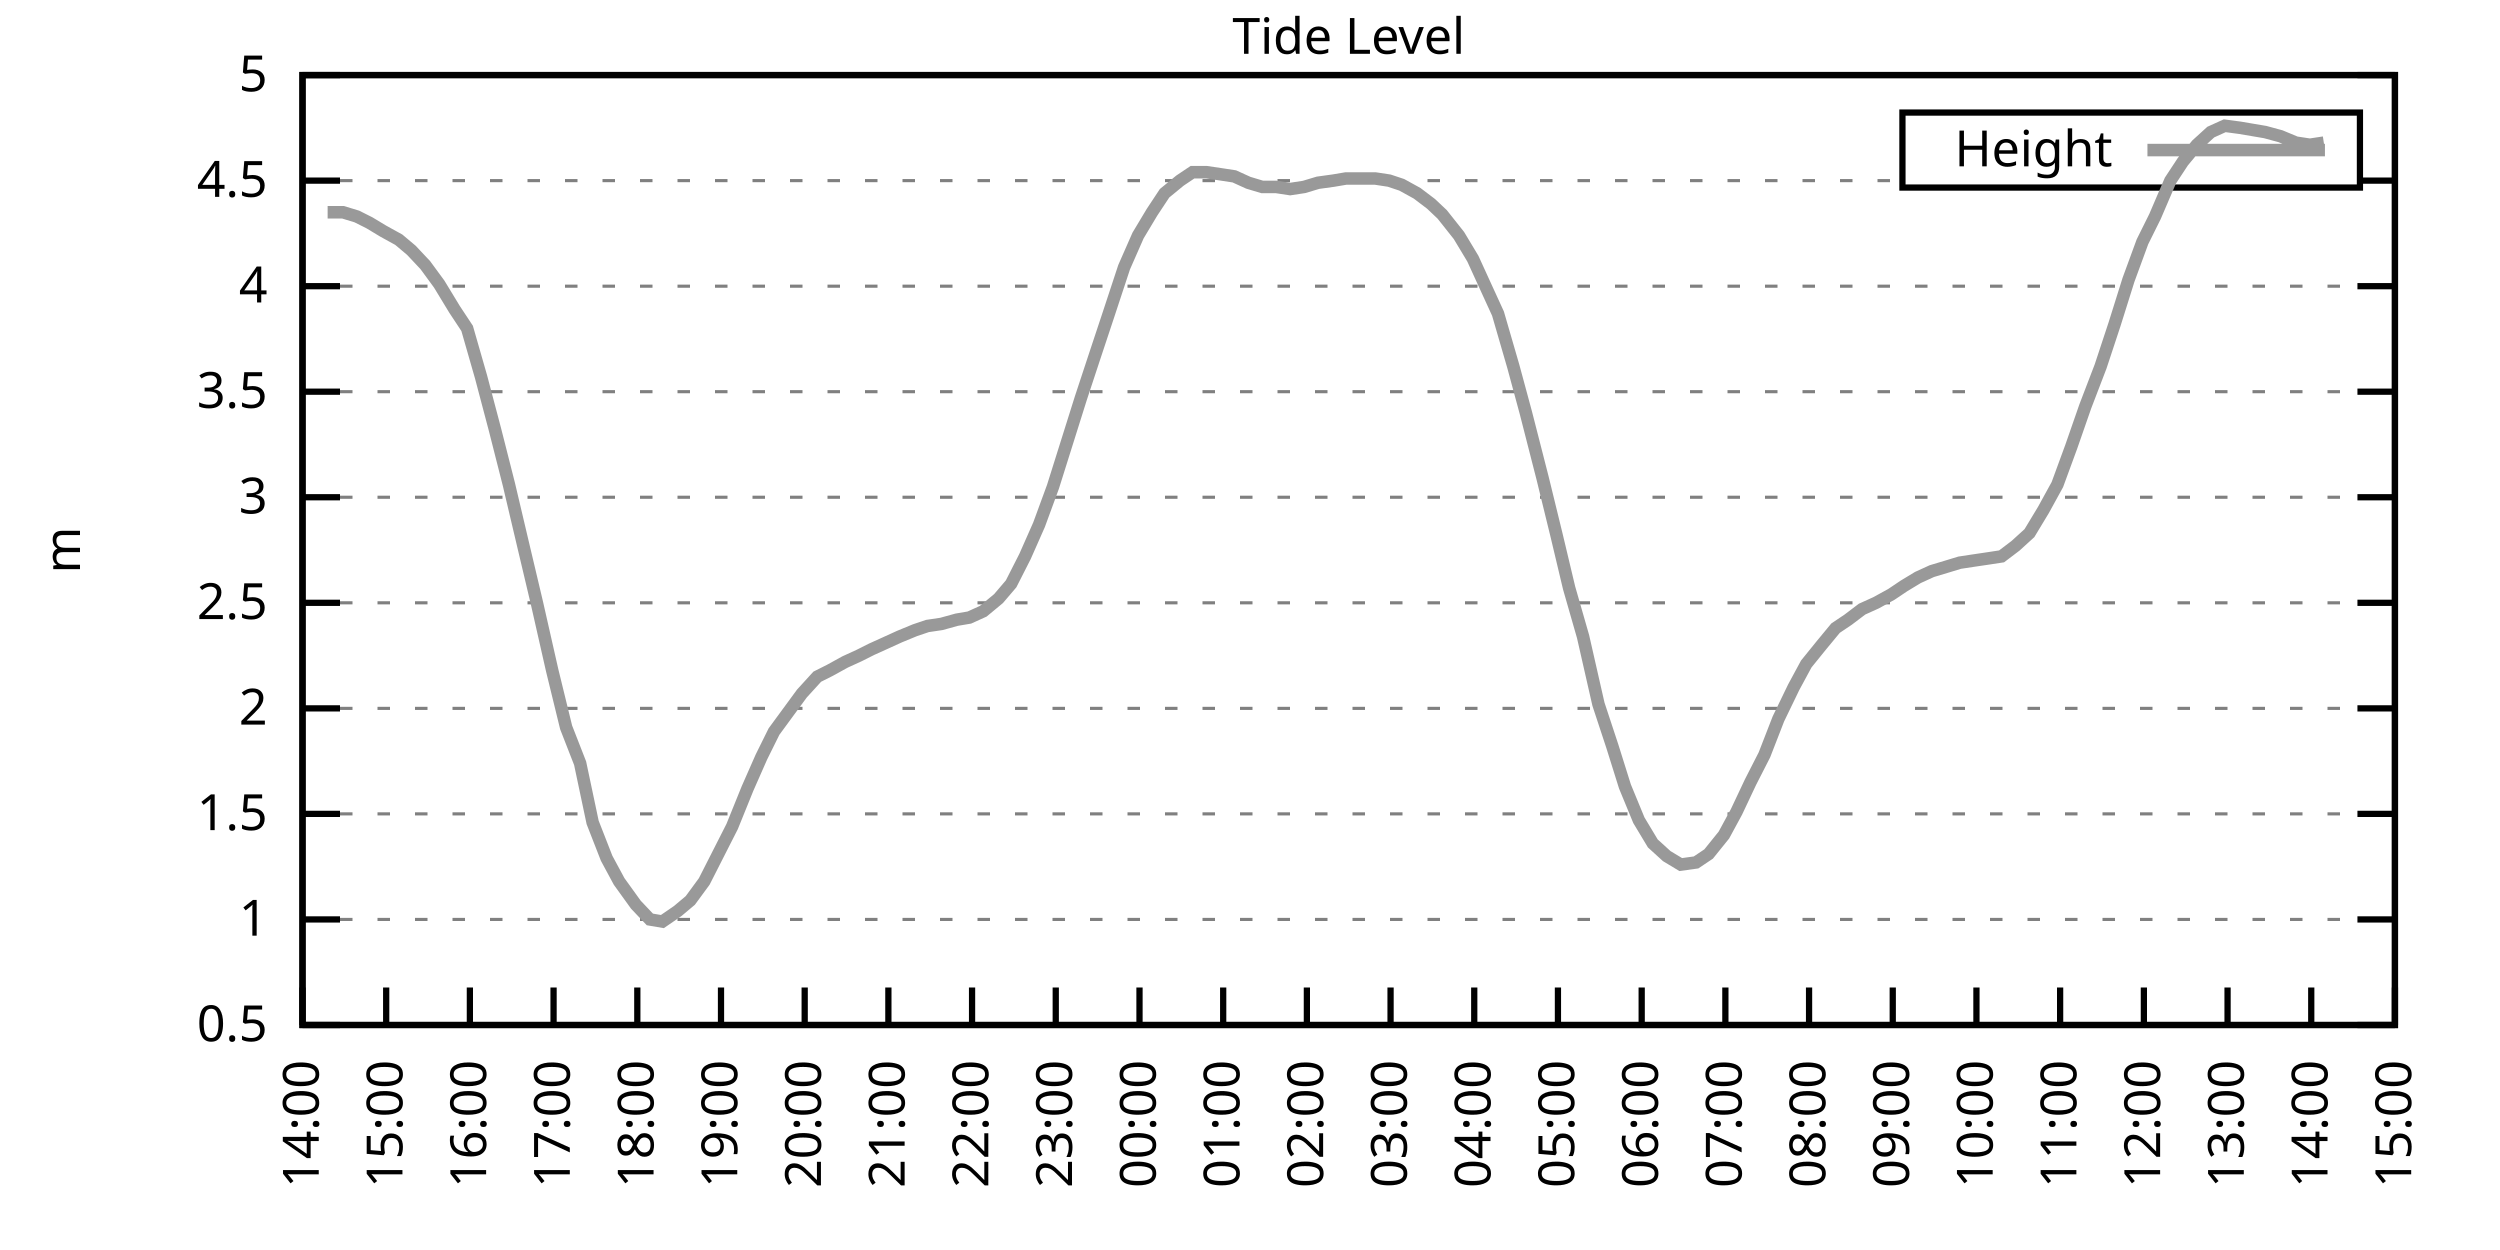
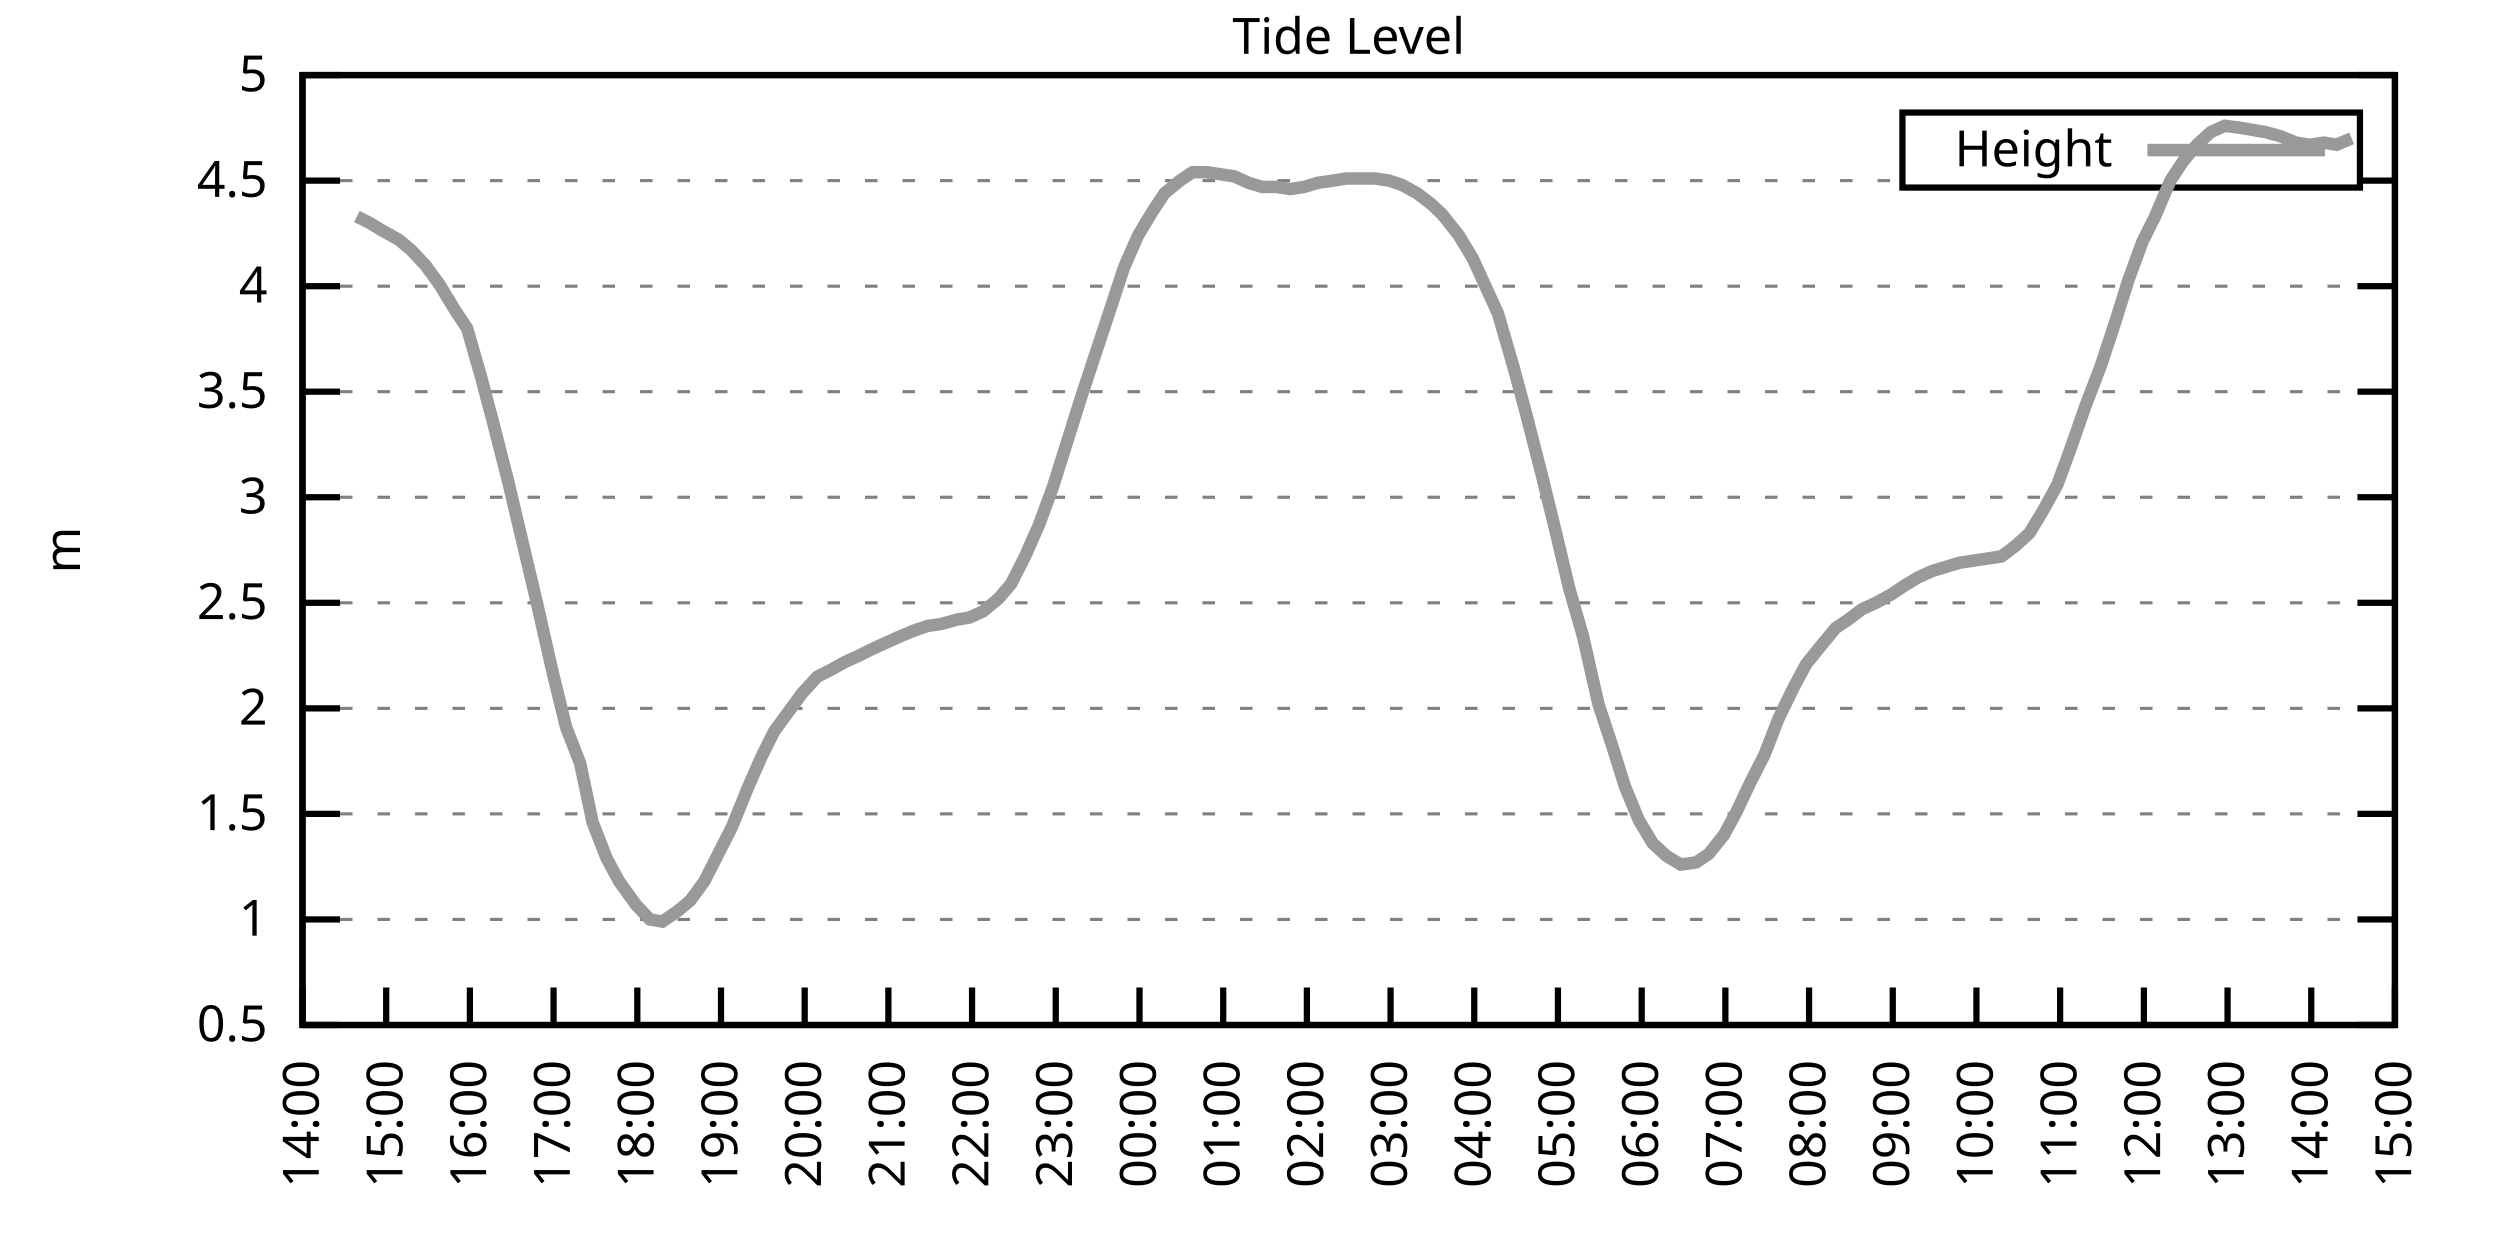
<svg xmlns="http://www.w3.org/2000/svg" xmlns:xlink="http://www.w3.org/1999/xlink" width="400" height="200" viewBox="0 0 400 200">
  <g id="gnuplot_canvas">
    <rect x="0" y="0" width="400" height="200" fill="none" />
    <defs>
      <circle id="gpDot" r="0.5" stroke-width="0.5" stroke="currentColor" />
      <path id="gpPt0" stroke-width="0.333" stroke="currentColor" d="M-1,0 h2 M0,-1 v2" />
      <path id="gpPt1" stroke-width="0.333" stroke="currentColor" d="M-1,-1 L1,1 M1,-1 L-1,1" />
      <path id="gpPt2" stroke-width="0.333" stroke="currentColor" d="M-1,0 L1,0 M0,-1 L0,1 M-1,-1 L1,1 M-1,1 L1,-1" />
      <rect id="gpPt3" stroke-width="0.333" stroke="currentColor" x="-1" y="-1" width="2" height="2" />
      <rect id="gpPt4" stroke-width="0.333" stroke="currentColor" fill="currentColor" x="-1" y="-1" width="2" height="2" />
      <circle id="gpPt5" stroke-width="0.333" stroke="currentColor" cx="0" cy="0" r="1" />
      <use xlink:href="#gpPt5" id="gpPt6" fill="currentColor" stroke="none" />
      <path id="gpPt7" stroke-width="0.333" stroke="currentColor" d="M0,-1.33 L-1.33,0.67 L1.33,0.67 z" />
      <use xlink:href="#gpPt7" id="gpPt8" fill="currentColor" stroke="none" />
      <use xlink:href="#gpPt7" id="gpPt9" stroke="currentColor" transform="rotate(180)" />
      <use xlink:href="#gpPt9" id="gpPt10" fill="currentColor" stroke="none" />
      <use xlink:href="#gpPt3" id="gpPt11" stroke="currentColor" transform="rotate(45)" />
      <use xlink:href="#gpPt11" id="gpPt12" fill="currentColor" stroke="none" />
      <path id="gpPt13" stroke-width="0.333" stroke="currentColor" d="M0,1.330 L1.265,0.411 L0.782,-1.067 L-0.782,-1.076 L-1.265,0.411 z" />
      <use xlink:href="#gpPt13" id="gpPt14" fill="currentColor" stroke="none" />
      <filter id="textbox" filterUnits="objectBoundingBox" x="0" y="0" height="1" width="1">
        <feFlood flood-color="white" flood-opacity="1" result="bgnd" />
        <feComposite in="SourceGraphic" in2="bgnd" operator="atop" />
      </filter>
      <filter id="greybox" filterUnits="objectBoundingBox" x="0" y="0" height="1" width="1">
        <feFlood flood-color="lightgrey" flood-opacity="1" result="grey" />
        <feComposite in="SourceGraphic" in2="grey" operator="atop" />
      </filter>
    </defs>
    <g fill="none" color="white" stroke="currentColor" stroke-width="1.00" stroke-linecap="butt" stroke-linejoin="miter">
</g>
    <g fill="none" color="black" stroke="currentColor" stroke-width="1.00" stroke-linecap="butt" stroke-linejoin="miter">
      <g stroke="none" shape-rendering="crispEdges">
        <polygon fill="rgb(255, 255, 255)" points="48.40,164.00 383.18,164.00 383.18,12.02 48.40,12.02 " />
      </g>
    </g>
    <g fill="none" color="black" stroke="currentColor" stroke-width="1.00" stroke-linecap="butt" stroke-linejoin="miter">
</g>
    <g fill="none" color="black" stroke="black" stroke-width="0.50" stroke-linecap="butt" stroke-linejoin="miter">
</g>
    <g fill="none" color="gray" stroke="currentColor" stroke-width="0.50" stroke-linecap="butt" stroke-linejoin="miter">
      <path stroke="gray" stroke-dasharray="2,4" class="gridline" d="M48.40,164.00 L383.19,164.00  " />
    </g>
    <g fill="none" color="gray" stroke="gray" stroke-width="1.00" stroke-linecap="butt" stroke-linejoin="miter">
</g>
    <g fill="none" color="black" stroke="currentColor" stroke-width="1.00" stroke-linecap="butt" stroke-linejoin="miter">
      <path stroke="black" d="M48.40,164.00 L54.40,164.00 M383.19,164.00 L377.19,164.00  " />
      <g transform="translate(42.80,166.60)" stroke="none" fill="black" font-family="Sans" font-size="8.00" text-anchor="end">
        <text>
          <tspan font-family="Sans"> 0.5</tspan>
        </text>
      </g>
    </g>
    <g fill="none" color="black" stroke="currentColor" stroke-width="1.00" stroke-linecap="butt" stroke-linejoin="miter">
</g>
    <g fill="none" color="black" stroke="black" stroke-width="0.50" stroke-linecap="butt" stroke-linejoin="miter">
</g>
    <g fill="none" color="gray" stroke="currentColor" stroke-width="0.50" stroke-linecap="butt" stroke-linejoin="miter">
      <path stroke="gray" stroke-dasharray="2,4" class="gridline" d="M48.40,147.11 L383.19,147.11  " />
    </g>
    <g fill="none" color="gray" stroke="gray" stroke-width="1.00" stroke-linecap="butt" stroke-linejoin="miter">
</g>
    <g fill="none" color="black" stroke="currentColor" stroke-width="1.00" stroke-linecap="butt" stroke-linejoin="miter">
      <path stroke="black" d="M48.40,147.11 L54.40,147.11 M383.19,147.11 L377.19,147.11  " />
      <g transform="translate(42.80,149.71)" stroke="none" fill="black" font-family="Sans" font-size="8.00" text-anchor="end">
        <text>
          <tspan font-family="Sans"> 1</tspan>
        </text>
      </g>
    </g>
    <g fill="none" color="black" stroke="currentColor" stroke-width="1.00" stroke-linecap="butt" stroke-linejoin="miter">
</g>
    <g fill="none" color="black" stroke="black" stroke-width="0.50" stroke-linecap="butt" stroke-linejoin="miter">
</g>
    <g fill="none" color="gray" stroke="currentColor" stroke-width="0.50" stroke-linecap="butt" stroke-linejoin="miter">
      <path stroke="gray" stroke-dasharray="2,4" class="gridline" d="M48.40,130.22 L383.19,130.22  " />
    </g>
    <g fill="none" color="gray" stroke="gray" stroke-width="1.00" stroke-linecap="butt" stroke-linejoin="miter">
</g>
    <g fill="none" color="black" stroke="currentColor" stroke-width="1.00" stroke-linecap="butt" stroke-linejoin="miter">
      <path stroke="black" d="M48.40,130.22 L54.40,130.22 M383.19,130.22 L377.19,130.22  " />
      <g transform="translate(42.80,132.82)" stroke="none" fill="black" font-family="Sans" font-size="8.00" text-anchor="end">
        <text>
          <tspan font-family="Sans"> 1.5</tspan>
        </text>
      </g>
    </g>
    <g fill="none" color="black" stroke="currentColor" stroke-width="1.00" stroke-linecap="butt" stroke-linejoin="miter">
</g>
    <g fill="none" color="black" stroke="black" stroke-width="0.50" stroke-linecap="butt" stroke-linejoin="miter">
</g>
    <g fill="none" color="gray" stroke="currentColor" stroke-width="0.50" stroke-linecap="butt" stroke-linejoin="miter">
      <path stroke="gray" stroke-dasharray="2,4" class="gridline" d="M48.40,113.34 L383.19,113.34  " />
    </g>
    <g fill="none" color="gray" stroke="gray" stroke-width="1.00" stroke-linecap="butt" stroke-linejoin="miter">
</g>
    <g fill="none" color="black" stroke="currentColor" stroke-width="1.00" stroke-linecap="butt" stroke-linejoin="miter">
      <path stroke="black" d="M48.40,113.34 L54.40,113.34 M383.19,113.34 L377.19,113.34  " />
      <g transform="translate(42.80,115.94)" stroke="none" fill="black" font-family="Sans" font-size="8.00" text-anchor="end">
        <text>
          <tspan font-family="Sans"> 2</tspan>
        </text>
      </g>
    </g>
    <g fill="none" color="black" stroke="currentColor" stroke-width="1.00" stroke-linecap="butt" stroke-linejoin="miter">
</g>
    <g fill="none" color="black" stroke="black" stroke-width="0.50" stroke-linecap="butt" stroke-linejoin="miter">
</g>
    <g fill="none" color="gray" stroke="currentColor" stroke-width="0.50" stroke-linecap="butt" stroke-linejoin="miter">
      <path stroke="gray" stroke-dasharray="2,4" class="gridline" d="M48.40,96.45 L383.19,96.45  " />
    </g>
    <g fill="none" color="gray" stroke="gray" stroke-width="1.00" stroke-linecap="butt" stroke-linejoin="miter">
</g>
    <g fill="none" color="black" stroke="currentColor" stroke-width="1.00" stroke-linecap="butt" stroke-linejoin="miter">
      <path stroke="black" d="M48.40,96.45 L54.40,96.45 M383.19,96.45 L377.19,96.45  " />
      <g transform="translate(42.80,99.05)" stroke="none" fill="black" font-family="Sans" font-size="8.00" text-anchor="end">
        <text>
          <tspan font-family="Sans"> 2.5</tspan>
        </text>
      </g>
    </g>
    <g fill="none" color="black" stroke="currentColor" stroke-width="1.00" stroke-linecap="butt" stroke-linejoin="miter">
</g>
    <g fill="none" color="black" stroke="black" stroke-width="0.50" stroke-linecap="butt" stroke-linejoin="miter">
</g>
    <g fill="none" color="gray" stroke="currentColor" stroke-width="0.50" stroke-linecap="butt" stroke-linejoin="miter">
      <path stroke="gray" stroke-dasharray="2,4" class="gridline" d="M48.40,79.56 L383.19,79.56  " />
    </g>
    <g fill="none" color="gray" stroke="gray" stroke-width="1.00" stroke-linecap="butt" stroke-linejoin="miter">
</g>
    <g fill="none" color="black" stroke="currentColor" stroke-width="1.00" stroke-linecap="butt" stroke-linejoin="miter">
      <path stroke="black" d="M48.40,79.56 L54.40,79.56 M383.19,79.56 L377.19,79.56  " />
      <g transform="translate(42.80,82.16)" stroke="none" fill="black" font-family="Sans" font-size="8.00" text-anchor="end">
        <text>
          <tspan font-family="Sans"> 3</tspan>
        </text>
      </g>
    </g>
    <g fill="none" color="black" stroke="currentColor" stroke-width="1.00" stroke-linecap="butt" stroke-linejoin="miter">
</g>
    <g fill="none" color="black" stroke="black" stroke-width="0.50" stroke-linecap="butt" stroke-linejoin="miter">
</g>
    <g fill="none" color="gray" stroke="currentColor" stroke-width="0.50" stroke-linecap="butt" stroke-linejoin="miter">
      <path stroke="gray" stroke-dasharray="2,4" class="gridline" d="M48.40,62.67 L383.19,62.67  " />
    </g>
    <g fill="none" color="gray" stroke="gray" stroke-width="1.00" stroke-linecap="butt" stroke-linejoin="miter">
</g>
    <g fill="none" color="black" stroke="currentColor" stroke-width="1.00" stroke-linecap="butt" stroke-linejoin="miter">
      <path stroke="black" d="M48.40,62.67 L54.40,62.67 M383.19,62.67 L377.19,62.67  " />
      <g transform="translate(42.80,65.27)" stroke="none" fill="black" font-family="Sans" font-size="8.00" text-anchor="end">
        <text>
          <tspan font-family="Sans"> 3.5</tspan>
        </text>
      </g>
    </g>
    <g fill="none" color="black" stroke="currentColor" stroke-width="1.00" stroke-linecap="butt" stroke-linejoin="miter">
</g>
    <g fill="none" color="black" stroke="black" stroke-width="0.50" stroke-linecap="butt" stroke-linejoin="miter">
</g>
    <g fill="none" color="gray" stroke="currentColor" stroke-width="0.50" stroke-linecap="butt" stroke-linejoin="miter">
      <path stroke="gray" stroke-dasharray="2,4" class="gridline" d="M48.40,45.79 L383.19,45.79  " />
    </g>
    <g fill="none" color="gray" stroke="gray" stroke-width="1.00" stroke-linecap="butt" stroke-linejoin="miter">
</g>
    <g fill="none" color="black" stroke="currentColor" stroke-width="1.00" stroke-linecap="butt" stroke-linejoin="miter">
      <path stroke="black" d="M48.40,45.79 L54.40,45.79 M383.19,45.79 L377.19,45.79  " />
      <g transform="translate(42.80,48.39)" stroke="none" fill="black" font-family="Sans" font-size="8.00" text-anchor="end">
        <text>
          <tspan font-family="Sans"> 4</tspan>
        </text>
      </g>
    </g>
    <g fill="none" color="black" stroke="currentColor" stroke-width="1.00" stroke-linecap="butt" stroke-linejoin="miter">
</g>
    <g fill="none" color="black" stroke="black" stroke-width="0.50" stroke-linecap="butt" stroke-linejoin="miter">
</g>
    <g fill="none" color="gray" stroke="currentColor" stroke-width="0.50" stroke-linecap="butt" stroke-linejoin="miter">
      <path stroke="gray" stroke-dasharray="2,4" class="gridline" d="M48.40,28.90 L304.39,28.90 M377.59,28.90 L383.19,28.90  " />
    </g>
    <g fill="none" color="gray" stroke="gray" stroke-width="1.00" stroke-linecap="butt" stroke-linejoin="miter">
</g>
    <g fill="none" color="black" stroke="currentColor" stroke-width="1.00" stroke-linecap="butt" stroke-linejoin="miter">
      <path stroke="black" d="M48.40,28.90 L54.40,28.90 M383.19,28.90 L377.19,28.90  " />
      <g transform="translate(42.80,31.50)" stroke="none" fill="black" font-family="Sans" font-size="8.00" text-anchor="end">
        <text>
          <tspan font-family="Sans"> 4.5</tspan>
        </text>
      </g>
    </g>
    <g fill="none" color="black" stroke="currentColor" stroke-width="1.00" stroke-linecap="butt" stroke-linejoin="miter">
</g>
    <g fill="none" color="black" stroke="black" stroke-width="0.50" stroke-linecap="butt" stroke-linejoin="miter">
</g>
    <g fill="none" color="gray" stroke="currentColor" stroke-width="0.50" stroke-linecap="butt" stroke-linejoin="miter">
      <path stroke="gray" stroke-dasharray="2,4" class="gridline" d="M48.40,12.01 L383.19,12.01  " />
    </g>
    <g fill="none" color="gray" stroke="gray" stroke-width="1.00" stroke-linecap="butt" stroke-linejoin="miter">
</g>
    <g fill="none" color="black" stroke="currentColor" stroke-width="1.00" stroke-linecap="butt" stroke-linejoin="miter">
      <path stroke="black" d="M48.40,12.01 L54.40,12.01 M383.19,12.01 L377.19,12.01  " />
      <g transform="translate(42.80,14.61)" stroke="none" fill="black" font-family="Sans" font-size="8.00" text-anchor="end">
        <text>
          <tspan font-family="Sans"> 5</tspan>
        </text>
      </g>
    </g>
    <g fill="none" color="black" stroke="currentColor" stroke-width="1.00" stroke-linecap="butt" stroke-linejoin="miter">
      <path stroke="black" d="M48.40,164.00 L48.40,158.00  " />
      <g transform="translate(51.00,169.60) rotate(270.00)" stroke="none" fill="black" font-family="Sans" font-size="8.00" text-anchor="end">
        <text>
          <tspan font-family="Sans">14:00</tspan>
        </text>
      </g>
    </g>
    <g fill="none" color="black" stroke="currentColor" stroke-width="1.00" stroke-linecap="butt" stroke-linejoin="miter">
      <path stroke="black" d="M61.79,164.00 L61.79,158.00  " />
      <g transform="translate(64.39,169.60) rotate(270.00)" stroke="none" fill="black" font-family="Sans" font-size="8.00" text-anchor="end">
        <text>
          <tspan font-family="Sans">15:00</tspan>
        </text>
      </g>
    </g>
    <g fill="none" color="black" stroke="currentColor" stroke-width="1.00" stroke-linecap="butt" stroke-linejoin="miter">
      <path stroke="black" d="M75.18,164.00 L75.18,158.00  " />
      <g transform="translate(77.78,169.60) rotate(270.00)" stroke="none" fill="black" font-family="Sans" font-size="8.00" text-anchor="end">
        <text>
          <tspan font-family="Sans">16:00</tspan>
        </text>
      </g>
    </g>
    <g fill="none" color="black" stroke="currentColor" stroke-width="1.00" stroke-linecap="butt" stroke-linejoin="miter">
      <path stroke="black" d="M88.57,164.00 L88.57,158.00  " />
      <g transform="translate(91.17,169.60) rotate(270.00)" stroke="none" fill="black" font-family="Sans" font-size="8.00" text-anchor="end">
        <text>
          <tspan font-family="Sans">17:00</tspan>
        </text>
      </g>
    </g>
    <g fill="none" color="black" stroke="currentColor" stroke-width="1.00" stroke-linecap="butt" stroke-linejoin="miter">
      <path stroke="black" d="M101.97,164.00 L101.97,158.00  " />
      <g transform="translate(104.57,169.60) rotate(270.00)" stroke="none" fill="black" font-family="Sans" font-size="8.00" text-anchor="end">
        <text>
          <tspan font-family="Sans">18:00</tspan>
        </text>
      </g>
    </g>
    <g fill="none" color="black" stroke="currentColor" stroke-width="1.00" stroke-linecap="butt" stroke-linejoin="miter">
      <path stroke="black" d="M115.36,164.00 L115.36,158.00  " />
      <g transform="translate(117.96,169.60) rotate(270.00)" stroke="none" fill="black" font-family="Sans" font-size="8.00" text-anchor="end">
        <text>
          <tspan font-family="Sans">19:00</tspan>
        </text>
      </g>
    </g>
    <g fill="none" color="black" stroke="currentColor" stroke-width="1.00" stroke-linecap="butt" stroke-linejoin="miter">
      <path stroke="black" d="M128.75,164.00 L128.75,158.00  " />
      <g transform="translate(131.35,169.60) rotate(270.00)" stroke="none" fill="black" font-family="Sans" font-size="8.00" text-anchor="end">
        <text>
          <tspan font-family="Sans">20:00</tspan>
        </text>
      </g>
    </g>
    <g fill="none" color="black" stroke="currentColor" stroke-width="1.00" stroke-linecap="butt" stroke-linejoin="miter">
      <path stroke="black" d="M142.14,164.00 L142.14,158.00  " />
      <g transform="translate(144.74,169.60) rotate(270.00)" stroke="none" fill="black" font-family="Sans" font-size="8.00" text-anchor="end">
        <text>
          <tspan font-family="Sans">21:00</tspan>
        </text>
      </g>
    </g>
    <g fill="none" color="black" stroke="currentColor" stroke-width="1.00" stroke-linecap="butt" stroke-linejoin="miter">
      <path stroke="black" d="M155.53,164.00 L155.53,158.00  " />
      <g transform="translate(158.13,169.60) rotate(270.00)" stroke="none" fill="black" font-family="Sans" font-size="8.00" text-anchor="end">
        <text>
          <tspan font-family="Sans">22:00</tspan>
        </text>
      </g>
    </g>
    <g fill="none" color="black" stroke="currentColor" stroke-width="1.00" stroke-linecap="butt" stroke-linejoin="miter">
      <path stroke="black" d="M168.92,164.00 L168.92,158.00  " />
      <g transform="translate(171.52,169.60) rotate(270.00)" stroke="none" fill="black" font-family="Sans" font-size="8.00" text-anchor="end">
        <text>
          <tspan font-family="Sans">23:00</tspan>
        </text>
      </g>
    </g>
    <g fill="none" color="black" stroke="currentColor" stroke-width="1.00" stroke-linecap="butt" stroke-linejoin="miter">
      <path stroke="black" d="M182.32,164.00 L182.32,158.00  " />
      <g transform="translate(184.92,169.60) rotate(270.00)" stroke="none" fill="black" font-family="Sans" font-size="8.00" text-anchor="end">
        <text>
          <tspan font-family="Sans">00:00</tspan>
        </text>
      </g>
    </g>
    <g fill="none" color="black" stroke="currentColor" stroke-width="1.00" stroke-linecap="butt" stroke-linejoin="miter">
      <path stroke="black" d="M195.71,164.00 L195.71,158.00  " />
      <g transform="translate(198.31,169.60) rotate(270.00)" stroke="none" fill="black" font-family="Sans" font-size="8.00" text-anchor="end">
        <text>
          <tspan font-family="Sans">01:00</tspan>
        </text>
      </g>
    </g>
    <g fill="none" color="black" stroke="currentColor" stroke-width="1.00" stroke-linecap="butt" stroke-linejoin="miter">
      <path stroke="black" d="M209.10,164.00 L209.10,158.00  " />
      <g transform="translate(211.70,169.60) rotate(270.00)" stroke="none" fill="black" font-family="Sans" font-size="8.00" text-anchor="end">
        <text>
          <tspan font-family="Sans">02:00</tspan>
        </text>
      </g>
    </g>
    <g fill="none" color="black" stroke="currentColor" stroke-width="1.00" stroke-linecap="butt" stroke-linejoin="miter">
      <path stroke="black" d="M222.49,164.00 L222.49,158.00  " />
      <g transform="translate(225.09,169.60) rotate(270.00)" stroke="none" fill="black" font-family="Sans" font-size="8.00" text-anchor="end">
        <text>
          <tspan font-family="Sans">03:00</tspan>
        </text>
      </g>
    </g>
    <g fill="none" color="black" stroke="currentColor" stroke-width="1.00" stroke-linecap="butt" stroke-linejoin="miter">
      <path stroke="black" d="M235.88,164.00 L235.88,158.00  " />
      <g transform="translate(238.48,169.60) rotate(270.00)" stroke="none" fill="black" font-family="Sans" font-size="8.00" text-anchor="end">
        <text>
          <tspan font-family="Sans">04:00</tspan>
        </text>
      </g>
    </g>
    <g fill="none" color="black" stroke="currentColor" stroke-width="1.00" stroke-linecap="butt" stroke-linejoin="miter">
      <path stroke="black" d="M249.27,164.00 L249.27,158.00  " />
      <g transform="translate(251.87,169.60) rotate(270.00)" stroke="none" fill="black" font-family="Sans" font-size="8.00" text-anchor="end">
        <text>
          <tspan font-family="Sans">05:00</tspan>
        </text>
      </g>
    </g>
    <g fill="none" color="black" stroke="currentColor" stroke-width="1.00" stroke-linecap="butt" stroke-linejoin="miter">
      <path stroke="black" d="M262.67,164.00 L262.67,158.00  " />
      <g transform="translate(265.27,169.60) rotate(270.00)" stroke="none" fill="black" font-family="Sans" font-size="8.00" text-anchor="end">
        <text>
          <tspan font-family="Sans">06:00</tspan>
        </text>
      </g>
    </g>
    <g fill="none" color="black" stroke="currentColor" stroke-width="1.00" stroke-linecap="butt" stroke-linejoin="miter">
      <path stroke="black" d="M276.06,164.00 L276.06,158.00  " />
      <g transform="translate(278.66,169.60) rotate(270.00)" stroke="none" fill="black" font-family="Sans" font-size="8.00" text-anchor="end">
        <text>
          <tspan font-family="Sans">07:00</tspan>
        </text>
      </g>
    </g>
    <g fill="none" color="black" stroke="currentColor" stroke-width="1.00" stroke-linecap="butt" stroke-linejoin="miter">
      <path stroke="black" d="M289.45,164.00 L289.45,158.00  " />
      <g transform="translate(292.05,169.60) rotate(270.00)" stroke="none" fill="black" font-family="Sans" font-size="8.00" text-anchor="end">
        <text>
          <tspan font-family="Sans">08:00</tspan>
        </text>
      </g>
    </g>
    <g fill="none" color="black" stroke="currentColor" stroke-width="1.00" stroke-linecap="butt" stroke-linejoin="miter">
      <path stroke="black" d="M302.84,164.00 L302.84,158.00  " />
      <g transform="translate(305.44,169.60) rotate(270.00)" stroke="none" fill="black" font-family="Sans" font-size="8.00" text-anchor="end">
        <text>
          <tspan font-family="Sans">09:00</tspan>
        </text>
      </g>
    </g>
    <g fill="none" color="black" stroke="currentColor" stroke-width="1.00" stroke-linecap="butt" stroke-linejoin="miter">
      <path stroke="black" d="M316.23,164.00 L316.23,158.00  " />
      <g transform="translate(318.83,169.60) rotate(270.00)" stroke="none" fill="black" font-family="Sans" font-size="8.00" text-anchor="end">
        <text>
          <tspan font-family="Sans">10:00</tspan>
        </text>
      </g>
    </g>
    <g fill="none" color="black" stroke="currentColor" stroke-width="1.00" stroke-linecap="butt" stroke-linejoin="miter">
      <path stroke="black" d="M329.62,164.00 L329.62,158.00  " />
      <g transform="translate(332.22,169.60) rotate(270.00)" stroke="none" fill="black" font-family="Sans" font-size="8.00" text-anchor="end">
        <text>
          <tspan font-family="Sans">11:00</tspan>
        </text>
      </g>
    </g>
    <g fill="none" color="black" stroke="currentColor" stroke-width="1.00" stroke-linecap="butt" stroke-linejoin="miter">
      <path stroke="black" d="M343.02,164.00 L343.02,158.00  " />
      <g transform="translate(345.62,169.60) rotate(270.00)" stroke="none" fill="black" font-family="Sans" font-size="8.00" text-anchor="end">
        <text>
          <tspan font-family="Sans">12:00</tspan>
        </text>
      </g>
    </g>
    <g fill="none" color="black" stroke="currentColor" stroke-width="1.00" stroke-linecap="butt" stroke-linejoin="miter">
      <path stroke="black" d="M356.41,164.00 L356.41,158.00  " />
      <g transform="translate(359.01,169.60) rotate(270.00)" stroke="none" fill="black" font-family="Sans" font-size="8.00" text-anchor="end">
        <text>
          <tspan font-family="Sans">13:00</tspan>
        </text>
      </g>
    </g>
    <g fill="none" color="black" stroke="currentColor" stroke-width="1.00" stroke-linecap="butt" stroke-linejoin="miter">
      <path stroke="black" d="M369.80,164.00 L369.80,158.00  " />
      <g transform="translate(372.40,169.60) rotate(270.00)" stroke="none" fill="black" font-family="Sans" font-size="8.00" text-anchor="end">
        <text>
          <tspan font-family="Sans">14:00</tspan>
        </text>
      </g>
    </g>
    <g fill="none" color="black" stroke="currentColor" stroke-width="1.00" stroke-linecap="butt" stroke-linejoin="miter">
      <path stroke="black" d="M383.19,164.00 L383.19,158.00  " />
      <g transform="translate(385.79,169.60) rotate(270.00)" stroke="none" fill="black" font-family="Sans" font-size="8.00" text-anchor="end">
        <text>
          <tspan font-family="Sans">15:00</tspan>
        </text>
      </g>
    </g>
    <g fill="none" color="black" stroke="currentColor" stroke-width="1.00" stroke-linecap="butt" stroke-linejoin="miter">
</g>
    <g fill="none" color="black" stroke="currentColor" stroke-width="1.00" stroke-linecap="butt" stroke-linejoin="miter">
      <path stroke="black" d="M48.40,12.01 L48.40,164.00 L383.19,164.00 L383.19,12.01 L48.40,12.01 Z  " />
    </g>
    <g fill="none" color="black" stroke="currentColor" stroke-width="1.00" stroke-linecap="butt" stroke-linejoin="miter">
</g>
    <g fill="none" color="black" stroke="currentColor" stroke-width="1.00" stroke-linecap="butt" stroke-linejoin="miter">
      <path stroke="black" d="M304.39,30.01 L304.39,18.01 L377.59,18.01 L377.59,30.01 L304.39,30.01 Z  " />
    </g>
    <g id="Tide_level_plot_1">
      <g fill="none" color="white" stroke="black" stroke-width="2.00" stroke-linecap="butt" stroke-linejoin="miter">
</g>
      <g fill="none" color="black" stroke="currentColor" stroke-width="2.00" stroke-linecap="butt" stroke-linejoin="miter">
        <g transform="translate(337.99,26.61)" stroke="none" fill="black" font-family="Sans" font-size="8.00" text-anchor="end">
          <text>
            <tspan font-family="Sans">Height</tspan>
          </text>
        </g>
      </g>
      <g fill="none" color="black" stroke="currentColor" stroke-width="2.00" stroke-linecap="butt" stroke-linejoin="miter">
-         <path stroke="rgb(153, 153, 153)" d="M343.59,24.01 L371.99,24.01 M52.42,33.96 L54.87,33.96 L57.10,34.64 L59.11,35.65 L61.35,37.00 L63.80,38.35   L65.81,40.04 L68.04,42.41 L70.27,45.45 L72.73,49.50 L74.74,52.54 L76.97,60.31 L79.20,68.75 L81.43,77.53   L83.66,86.99 L85.90,96.45 L88.35,107.26 L90.58,116.38 L92.82,122.12 L94.82,131.58 L97.06,137.32 L99.06,141.03   L101.74,144.75 L103.98,147.11 L105.98,147.45 L108.44,145.76 L110.45,144.07 L112.68,141.03 L114.91,136.64 L117.14,132.25   L119.60,126.17 L121.83,121.11 L123.84,117.05 L126.07,114.01 L128.30,110.97 L130.76,108.27 L132.77,107.26 L135.22,105.91   L137.45,104.89 L139.46,103.88 L141.69,102.87 L143.93,101.85 L146.38,100.84 L148.39,100.16 L150.62,99.83 L153.08,99.15   L155.09,98.81 L157.32,97.80 L159.77,95.77 L161.78,93.41 L164.01,89.02 L166.25,83.95 L168.48,77.87 L170.71,70.78   L172.94,63.69 L175.17,56.93 L177.41,50.18 L179.86,42.75 L182.09,37.68 L184.32,33.96 L186.33,30.92 L188.79,28.90   L190.80,27.55 L193.03,27.55 L195.26,27.88 L197.49,28.22 L199.73,29.24 L201.96,29.91 L204.19,29.91 L206.42,30.25   L208.65,29.91 L210.88,29.24 L213.34,28.90 L215.35,28.56 L217.58,28.56 L220.04,28.56 L222.27,28.90 L224.28,29.57   L226.73,30.92 L228.96,32.61 L230.75,34.30 L233.43,37.68 L235.66,41.39 L237.67,45.79 L239.68,50.18 L242.13,58.62   L244.14,66.05 L246.82,76.52 L249.05,85.64 L251.06,94.08 L253.29,101.85 L255.75,112.66 L257.98,119.42 L259.99,125.83   L262.22,131.24 L264.45,134.95 L266.68,136.98 L268.92,138.33 L271.37,137.99 L273.38,136.64 L275.83,133.60 L277.84,129.89   L280.07,125.16 L282.31,120.77 L284.54,115.03 L286.99,109.96 L289.00,106.24 L291.46,103.20 L293.69,100.50 L295.70,99.15   L297.93,97.46 L300.16,96.45 L302.62,95.10 L304.63,93.75 L306.86,92.40 L309.09,91.38 L311.32,90.71 L313.55,90.03   L315.79,89.69 L318.02,89.36 L320.25,89.02 L322.48,87.33 L324.71,85.30 L326.95,81.59 L329.18,77.53 L331.41,71.45   L333.64,65.04 L336.10,58.62 L338.33,51.87 L340.56,44.77 L342.79,38.69 L344.80,34.64 L347.26,28.90 L349.26,25.86   L351.50,23.16 L353.73,21.13 L355.96,20.12 L358.42,20.45 L360.42,20.79 L362.43,21.13 L364.89,21.80 L367.34,22.82   L369.58,23.16 L371.81,22.82  " />
+         <path stroke="rgb(153, 153, 153)" d="M343.59,24.01 L371.99,24.01 M57.10,34.64 L59.11,35.65 L61.35,37.00 L63.80,38.35 L65.81,40.04 L68.04,42.41   L70.27,45.45 L72.73,49.50 L74.74,52.54 L76.97,60.31 L79.20,68.75 L81.43,77.53 L83.66,86.99 L85.90,96.45   L88.35,107.26 L90.58,116.38 L92.82,122.12 L94.82,131.58 L97.06,137.32 L99.06,141.03 L101.74,144.75 L103.98,147.11   L105.98,147.45 L108.44,145.76 L110.45,144.07 L112.68,141.03 L114.91,136.64 L117.14,132.25 L119.60,126.17 L121.83,121.11   L123.84,117.05 L126.07,114.01 L128.30,110.97 L130.76,108.27 L132.77,107.26 L135.22,105.91 L137.45,104.89 L139.46,103.88   L141.69,102.87 L143.93,101.85 L146.38,100.84 L148.39,100.16 L150.62,99.83 L153.08,99.15 L155.09,98.81 L157.32,97.80   L159.77,95.77 L161.78,93.41 L164.01,89.02 L166.25,83.95 L168.48,77.87 L170.71,70.78 L172.94,63.69 L175.17,56.93   L177.41,50.18 L179.86,42.75 L182.09,37.68 L184.32,33.96 L186.33,30.92 L188.79,28.90 L190.80,27.55 L193.03,27.55   L195.26,27.88 L197.49,28.22 L199.73,29.24 L201.96,29.91 L204.19,29.91 L206.42,30.25 L208.65,29.91 L210.88,29.24   L213.34,28.90 L215.35,28.56 L217.58,28.56 L220.04,28.56 L222.27,28.90 L224.28,29.57 L226.73,30.92 L228.96,32.61   L230.75,34.30 L233.43,37.68 L235.66,41.39 L237.67,45.79 L239.68,50.18 L242.13,58.62 L244.14,66.05 L246.82,76.52   L249.05,85.64 L251.06,94.08 L253.29,101.85 L255.75,112.66 L257.98,119.42 L259.99,125.83 L262.22,131.24 L264.45,134.95   L266.68,136.98 L268.92,138.33 L271.37,137.99 L273.38,136.64 L275.83,133.60 L277.84,129.89 L280.07,125.16 L282.31,120.77   L284.54,115.03 L286.99,109.96 L289.00,106.24 L291.46,103.20 L293.69,100.50 L295.70,99.15 L297.93,97.46 L300.16,96.45   L302.62,95.10 L304.63,93.75 L306.86,92.40 L309.09,91.38 L311.32,90.71 L313.55,90.03 L315.79,89.69 L318.02,89.36   L320.25,89.02 L322.48,87.33 L324.71,85.30 L326.95,81.59 L329.18,77.53 L331.41,71.45 L333.64,65.04 L336.10,58.62   L338.33,51.87 L340.56,44.77 L342.79,38.69 L344.80,34.64 L347.26,28.90 L349.26,25.86 L351.50,23.16 L353.73,21.13   L355.96,20.12 L358.42,20.45 L360.42,20.79 L362.43,21.13 L364.89,21.80 L367.34,22.82 L369.58,23.16 L371.81,22.82   L373.82,23.16 L376.27,22.14  " />
      </g>
    </g>
    <g fill="none" color="black" stroke="currentColor" stroke-width="2.00" stroke-linecap="butt" stroke-linejoin="miter">
</g>
    <g fill="none" color="black" stroke="black" stroke-width="1.00" stroke-linecap="butt" stroke-linejoin="miter">
</g>
    <g fill="none" color="black" stroke="currentColor" stroke-width="1.00" stroke-linecap="butt" stroke-linejoin="miter">
      <path stroke="black" d="M48.40,12.01 L48.40,164.00 L383.19,164.00 L383.19,12.01 L48.40,12.01 Z  " />
      <g transform="translate(12.80,88.01) rotate(270.00)" stroke="none" fill="black" font-family="Sans" font-size="8.00" text-anchor="middle">
        <text>
          <tspan font-family="Sans">m</tspan>
        </text>
      </g>
    </g>
    <g fill="none" color="black" stroke="currentColor" stroke-width="1.00" stroke-linecap="butt" stroke-linejoin="miter">
</g>
    <g fill="none" color="black" stroke="currentColor" stroke-width="1.00" stroke-linecap="butt" stroke-linejoin="miter">
      <g transform="translate(215.79,8.61)" stroke="none" fill="black" font-family="Sans" font-size="8.00" text-anchor="middle">
        <text>
          <tspan font-family="Sans">Tide Level</tspan>
        </text>
      </g>
    </g>
    <g fill="none" color="black" stroke="currentColor" stroke-width="1.00" stroke-linecap="butt" stroke-linejoin="miter">
</g>
  </g>
</svg>
